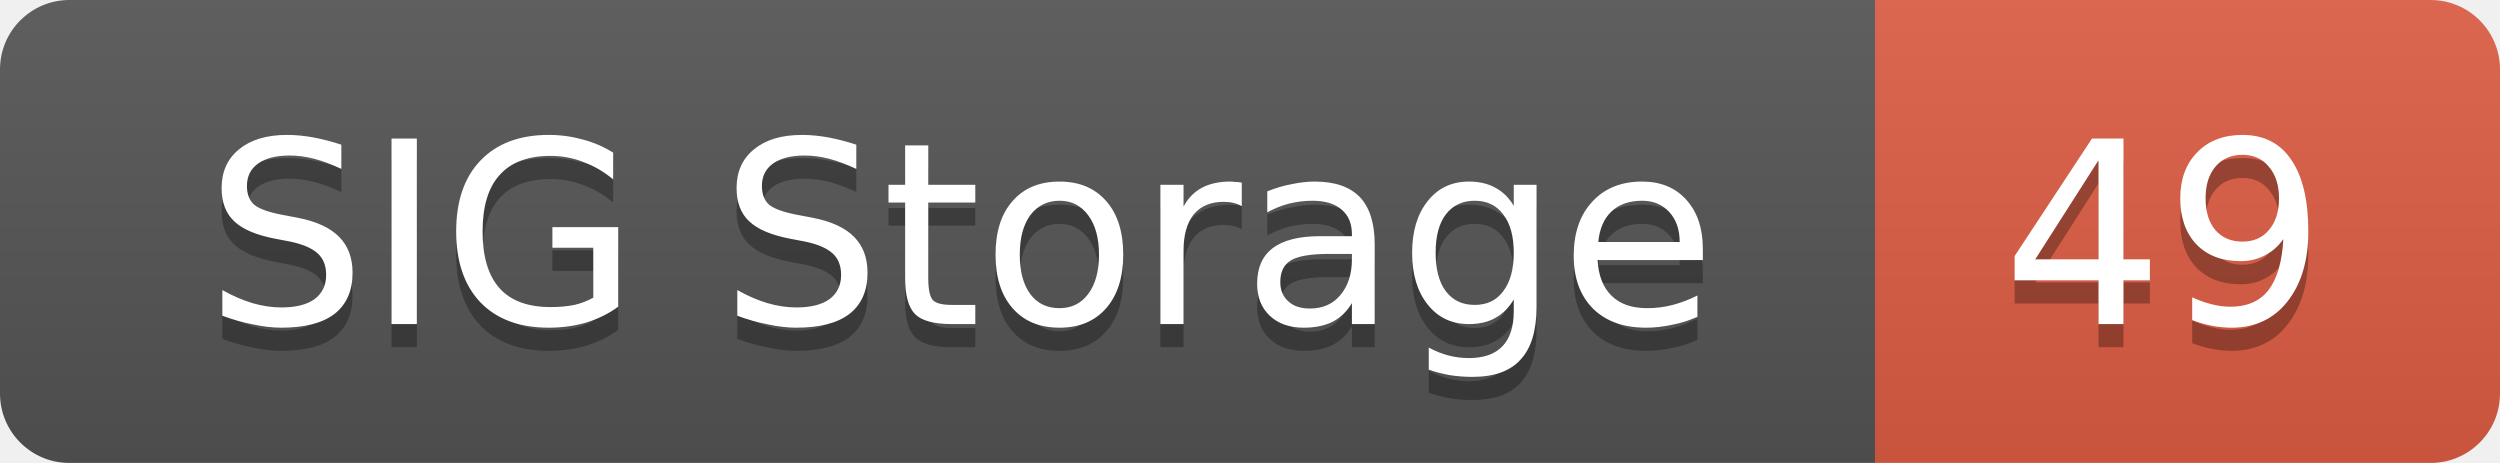
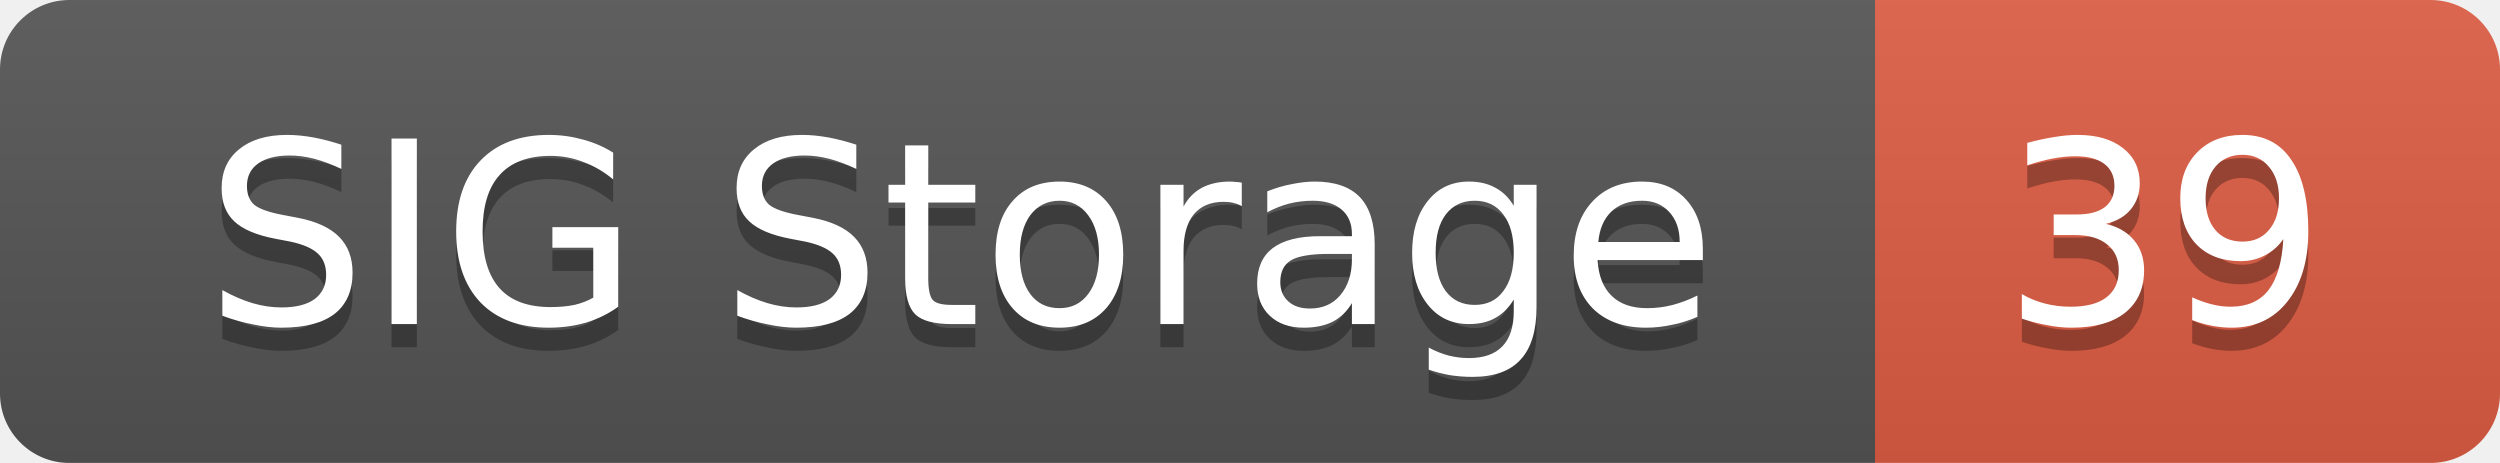
<svg xmlns="http://www.w3.org/2000/svg" width="108" height="20">
  <linearGradient id="smooth" x2="0" y2="100%">
    <stop offset="0" stop-color="#bbb" stop-opacity=".1" />
    <stop offset="1" stop-opacity=".1" />
  </linearGradient>
  <mask id="round">
    <rect width="108" height="20" rx="3" fill="#fff" />
  </mask>
  <g mask="url(#round)">
    <rect width="81" height="20" fill="#555" />
    <rect x="81" width="27" height="20" fill="#e05d44" />
    <rect width="108" height="20" fill="url(#smooth)" />
  </g>
  <g fill="#fff" text-anchor="middle" font-family="DejaVu Sans,Verdana,Geneva,sans-serif" font-size="11">
    <text x="41.5" y="15" fill="#010101" fill-opacity=".3">SIG Storage</text>
    <text x="41.5" y="14">SIG Storage</text>
-     <text x="93.5" y="15" fill="#010101" fill-opacity=".3">49</text>
-     <text x="93.5" y="14">49</text>
+     <text x="93.5" y="15" fill="#010101" fill-opacity=".3">39</text>
+     <text x="93.5" y="14">39</text>
  </g>
</svg>
